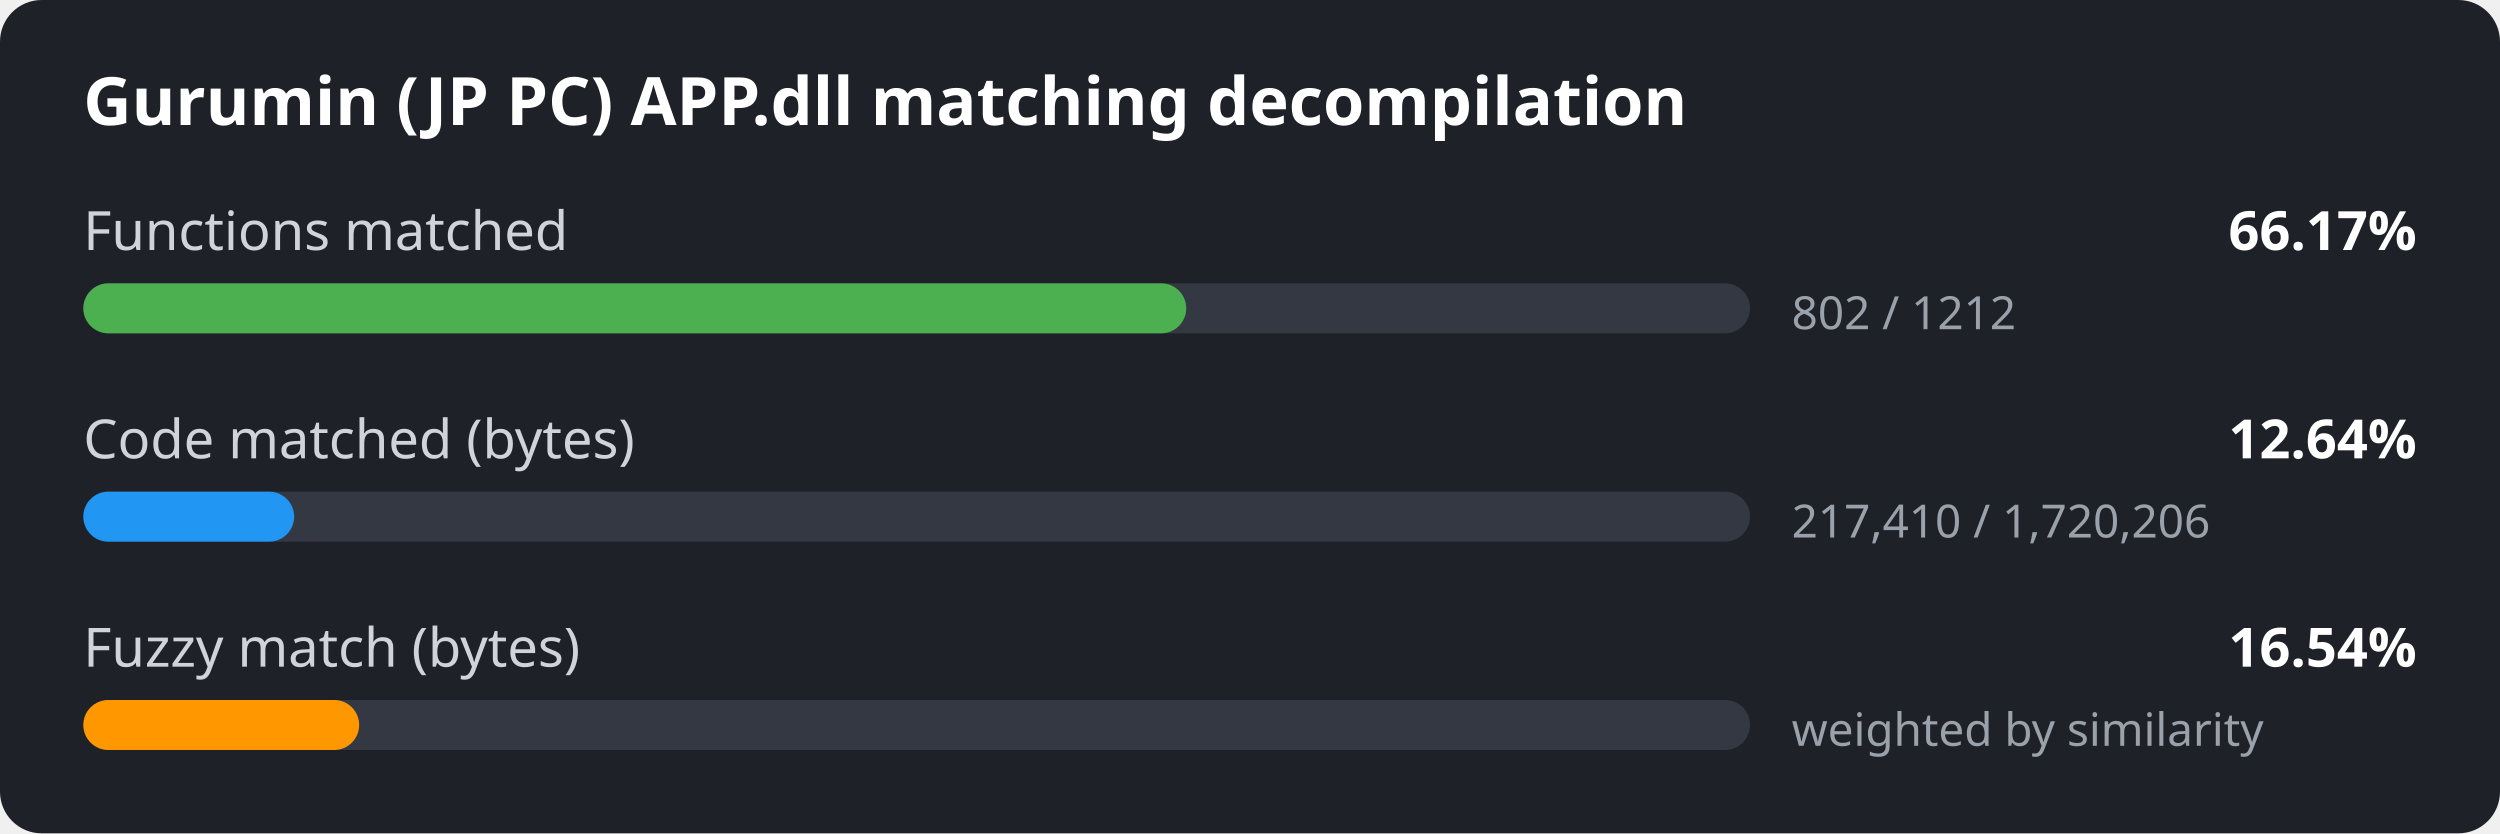
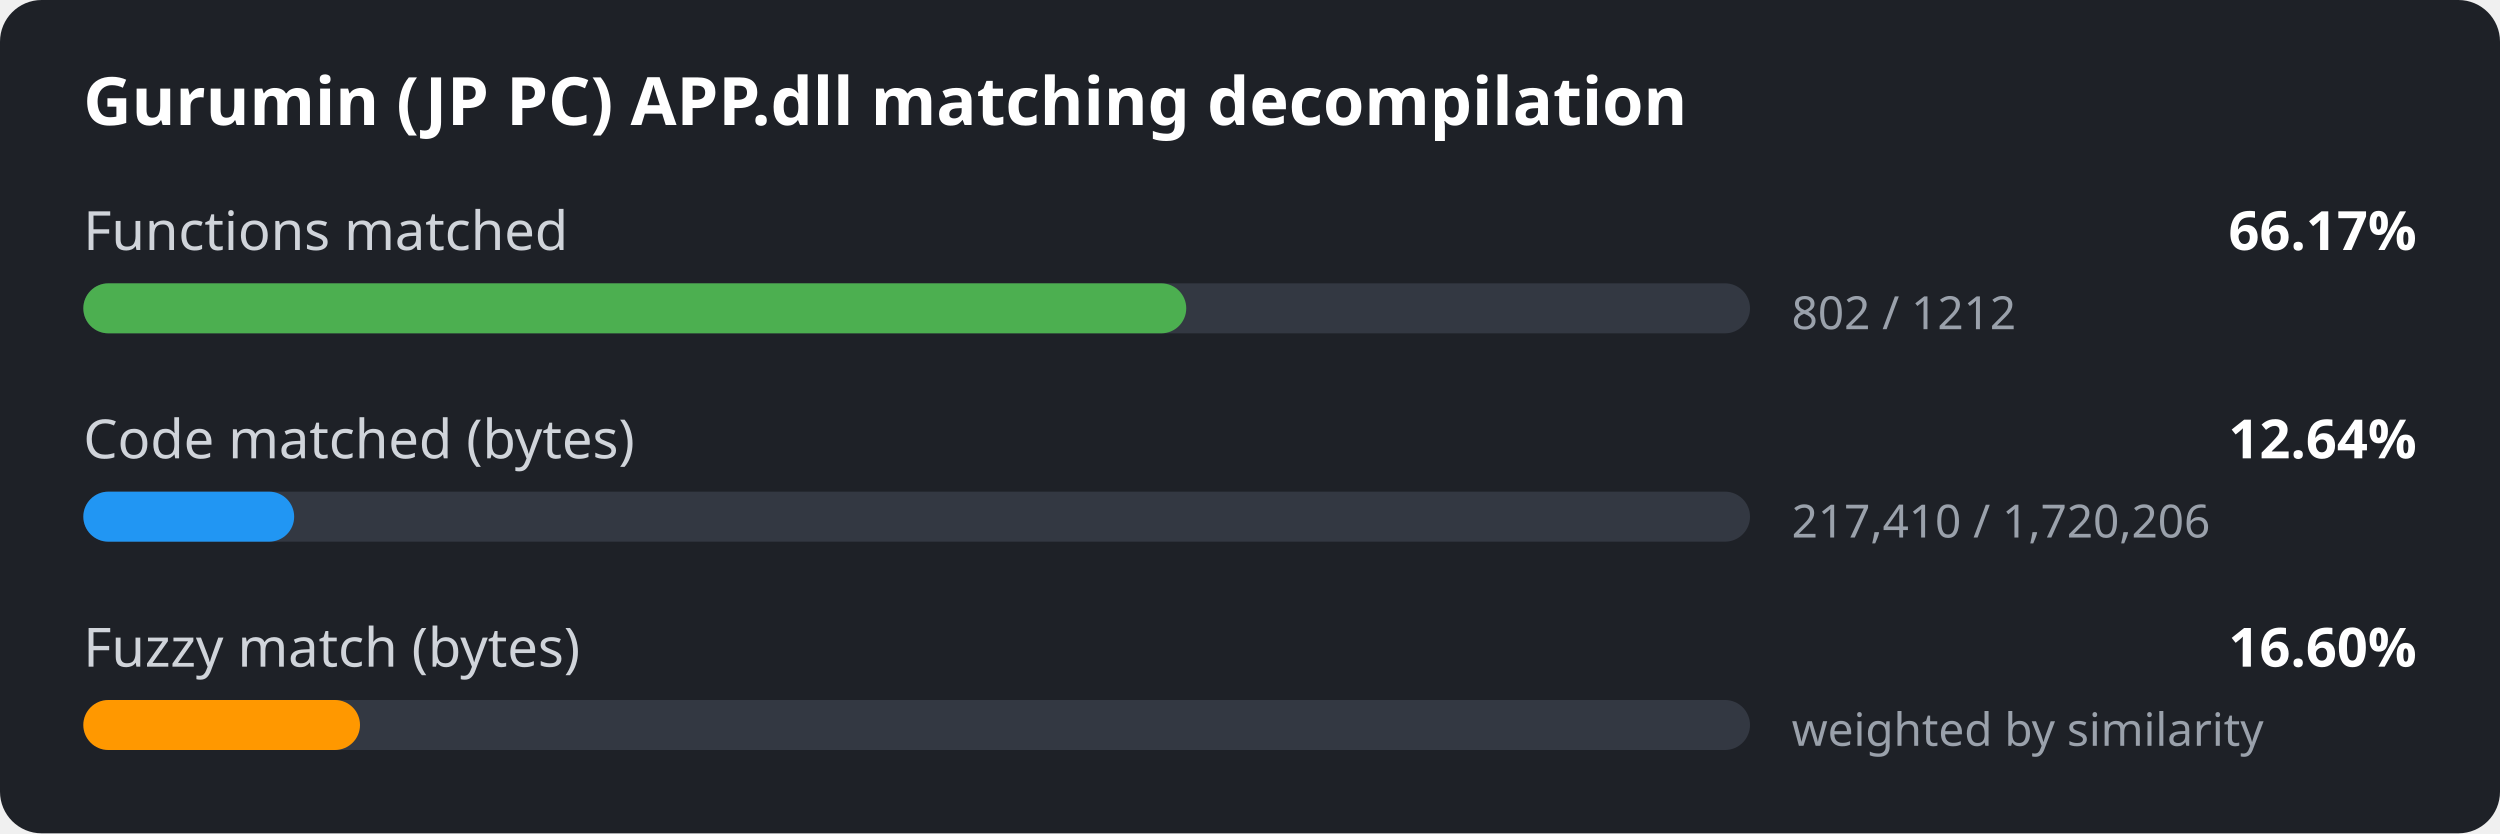
<svg xmlns="http://www.w3.org/2000/svg" width="600" height="200" viewBox="0 0 600 200">
  <style>
.bg { fill: #1e2127; }
.title { font: 600 16px sans-serif; fill: #ffffff; }
.label { font: 13px sans-serif; fill: #d0d4da; }
.value { font: 600 13px sans-serif; fill: #ffffff; }
.detail { font: 11px sans-serif; fill: #9aa1ab; }
.track { fill: #333842; }
</style>
  <rect width="600" height="200" rx="10" class="bg" />
  <text x="20" y="30" class="title">Gurumin (JP PC) APP.dll matching decompilation</text>
  <text x="20" y="60" class="label">Functions matched</text>
  <text x="580" y="60" class="value" text-anchor="end">66.17%</text>
  <rect x="20" y="68" width="400" height="12" rx="6" class="track" />
  <rect x="20" y="68" width="264.7" height="12" rx="6" fill="#4caf50" />
  <text x="430" y="79" class="detail">802 / 1212</text>
  <text x="20" y="110" class="label">Code matched (bytes)</text>
  <text x="580" y="110" class="value" text-anchor="end">12.64%</text>
  <rect x="20" y="118" width="400" height="12" rx="6" class="track" />
  <rect x="20" y="118" width="50.6" height="12" rx="6" fill="#2196f3" />
  <text x="430" y="129" class="detail">217,410 / 1,720,206</text>
  <text x="20" y="160" class="label">Fuzzy match (bytes)</text>
-   <text x="580" y="160" class="value" text-anchor="end">16.54%</text>
+   <text x="580" y="160" class="value" text-anchor="end">16.60%</text>
  <rect x="20" y="168" width="400" height="12" rx="6" class="track" />
-   <rect x="20" y="168" width="66.2" height="12" rx="6" fill="#ff9800" />
+   <rect x="20" y="168" width="66.4" height="12" rx="6" fill="#ff9800" />
  <text x="430" y="179" class="detail">weighted by similarity</text>
</svg>
